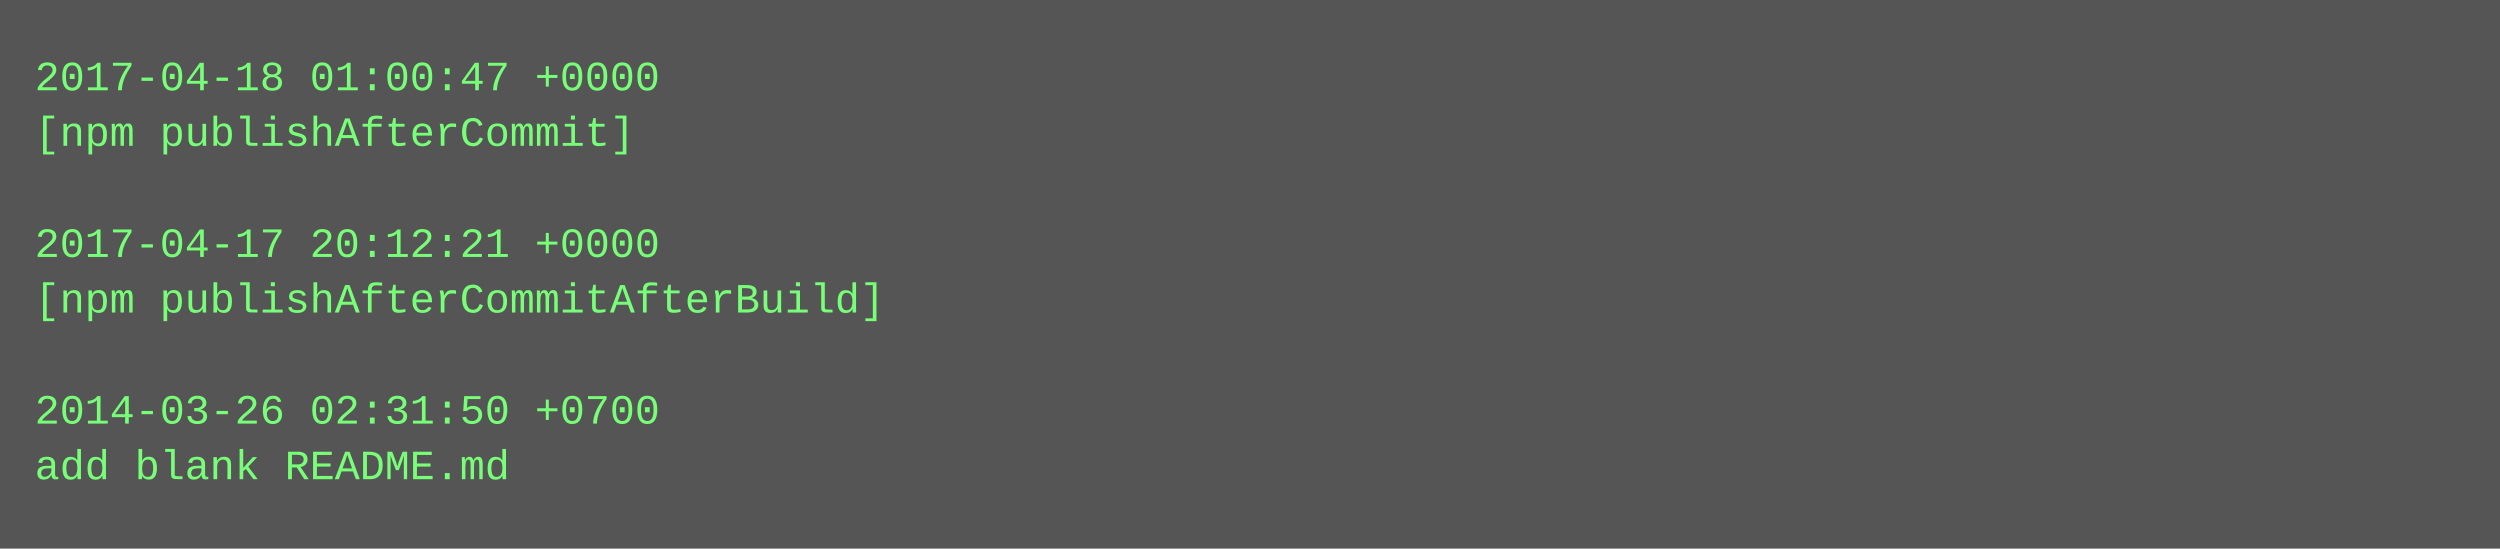
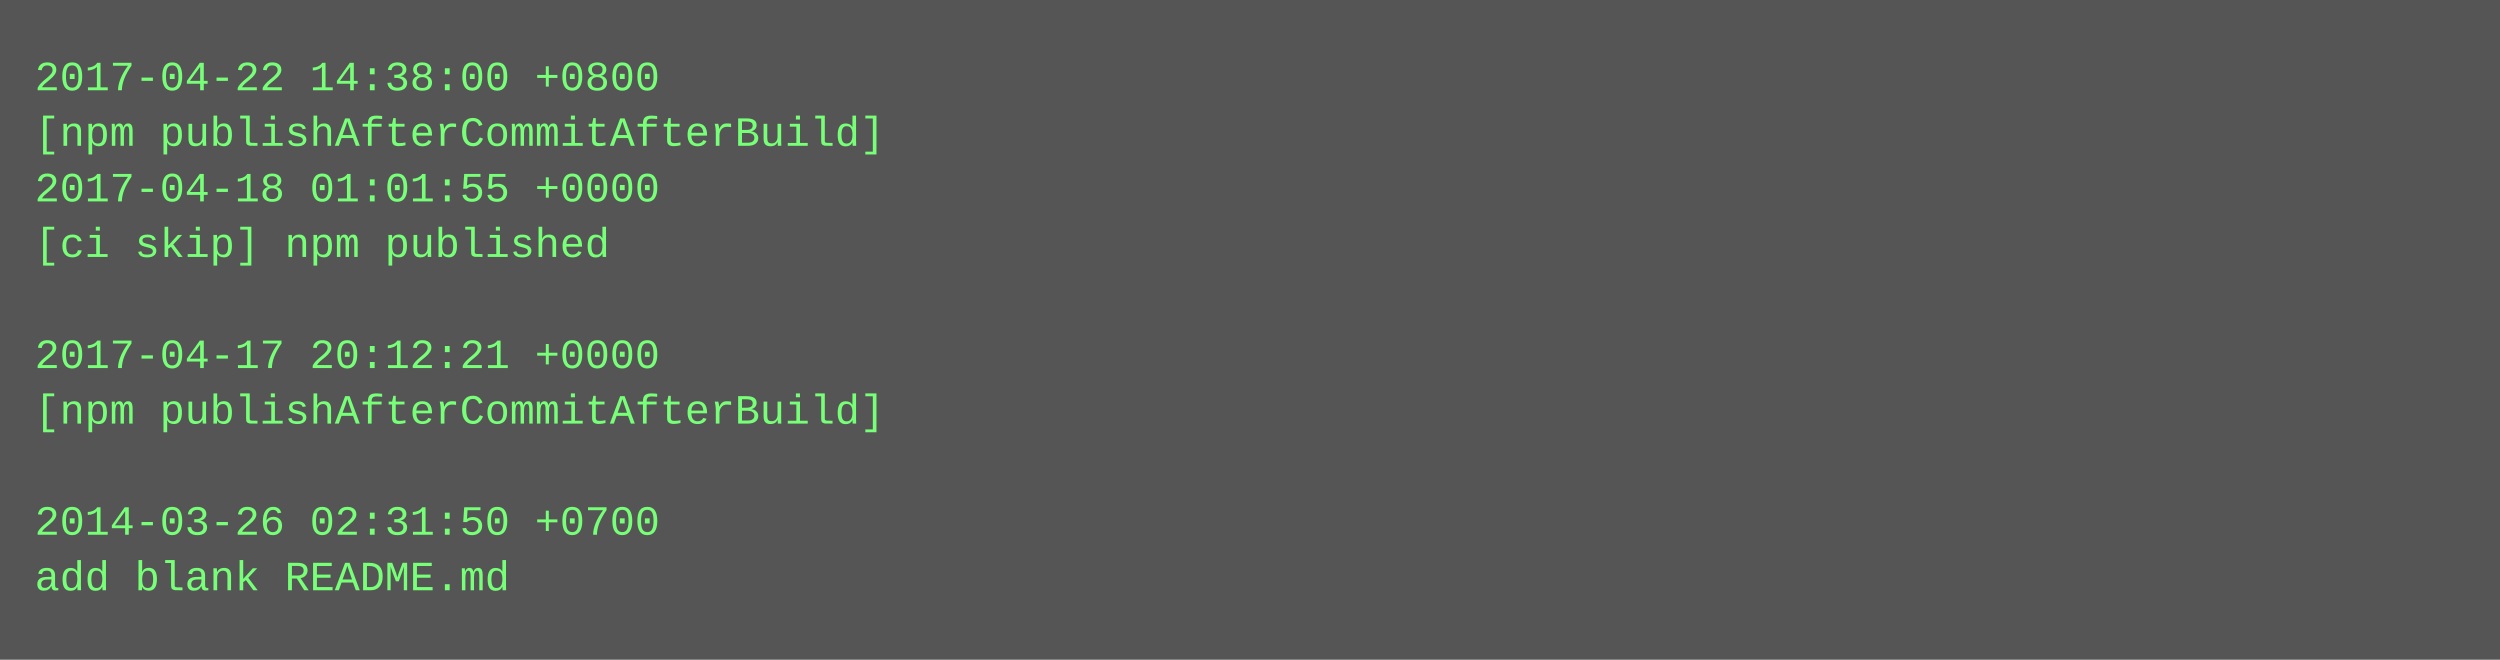
- <svg xmlns="http://www.w3.org/2000/svg" height="158" width="720">
-   <rect height="158" fill="#555" width="720" />
+ <svg xmlns="http://www.w3.org/2000/svg" height="190" width="720">
+   <rect height="190" fill="#555" width="720" />
  <text fill="#7f7" font-family="Courier New" font-size="12" xml:space="preserve">
-     <tspan x="10" y="26">2017-04-18 01:00:47 +0000</tspan>
-     <tspan x="10" y="42">[npm publishAfterCommit]</tspan>
-     <tspan x="10" y="58" />
-     <tspan x="10" y="74">2017-04-17 20:12:21 +0000</tspan>
-     <tspan x="10" y="90">[npm publishAfterCommitAfterBuild]</tspan>
-     <tspan x="10" y="106" />
-     <tspan x="10" y="122">2014-03-26 02:31:50 +0700</tspan>
-     <tspan x="10" y="138">add blank README.md</tspan>
+     <tspan x="10" y="26">2017-04-22 14:38:00 +0800</tspan>
+     <tspan x="10" y="42">[npm publishAfterCommitAfterBuild]</tspan>
+     <tspan x="10" y="58">2017-04-18 01:01:55 +0000</tspan>
+     <tspan x="10" y="74">[ci skip] npm published</tspan>
+     <tspan x="10" y="90" />
+     <tspan x="10" y="106">2017-04-17 20:12:21 +0000</tspan>
+     <tspan x="10" y="122">[npm publishAfterCommitAfterBuild]</tspan>
+     <tspan x="10" y="138" />
+     <tspan x="10" y="154">2014-03-26 02:31:50 +0700</tspan>
+     <tspan x="10" y="170">add blank README.md</tspan>
  </text>
</svg>
